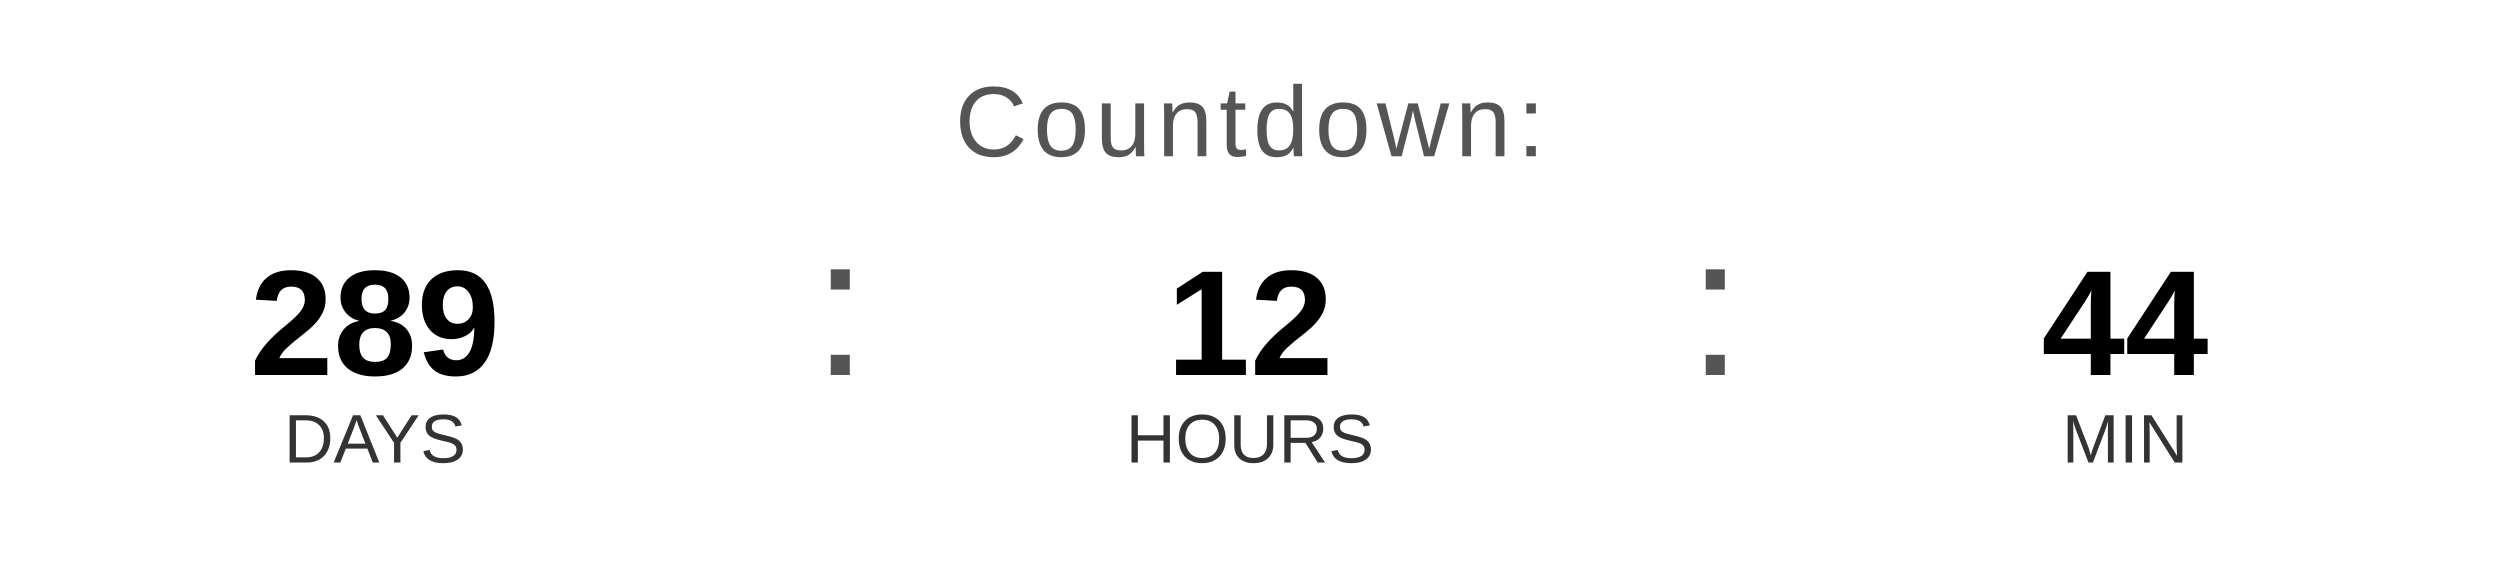
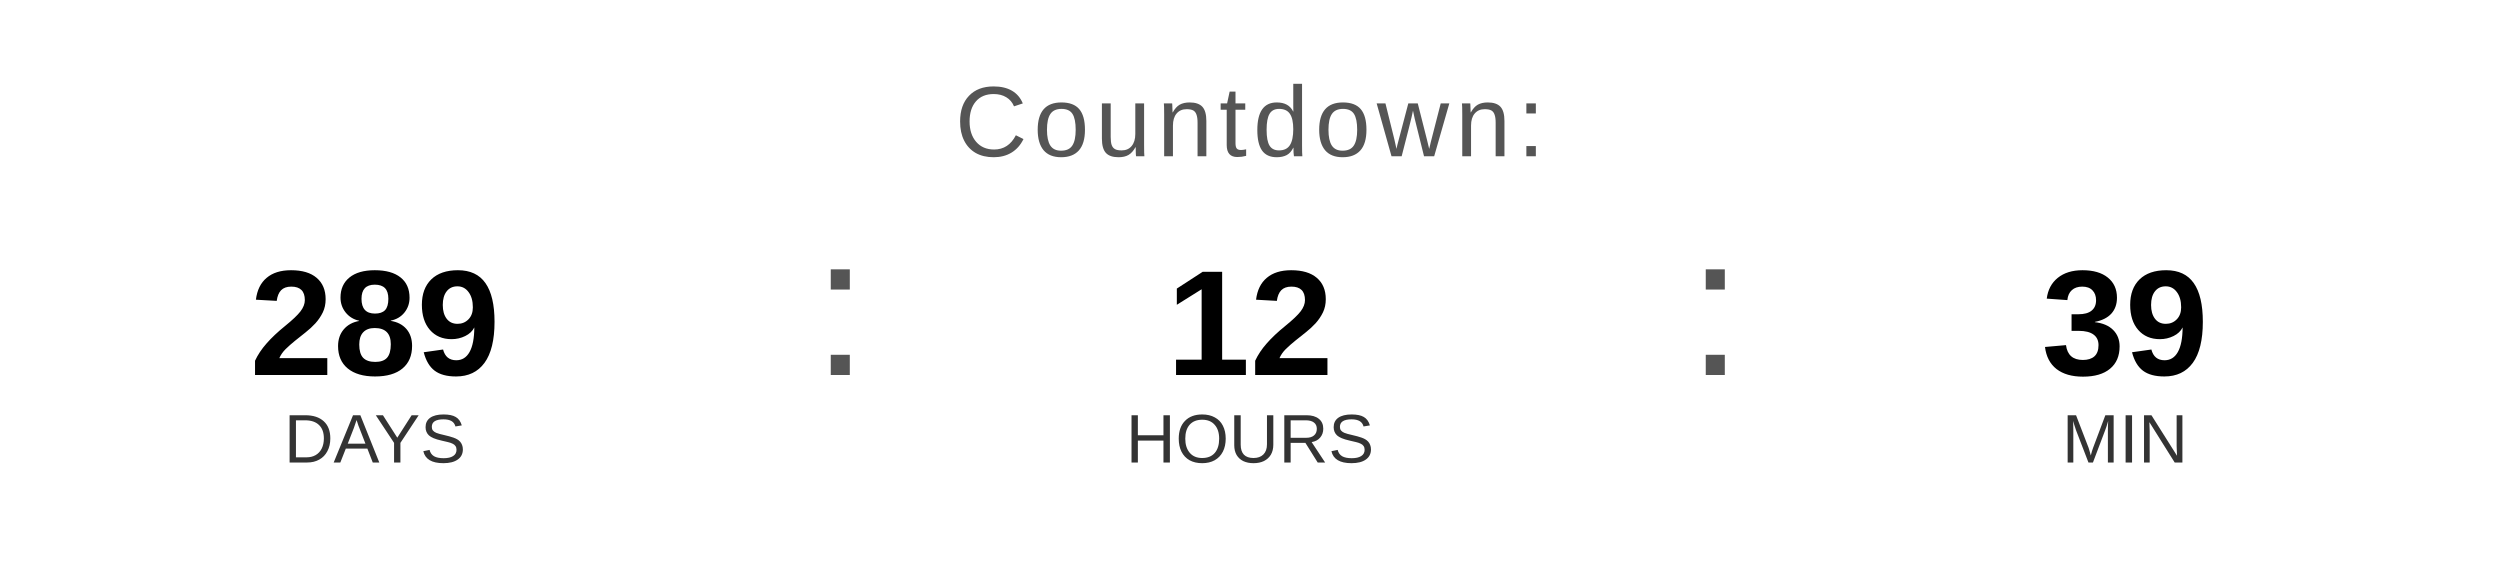
<svg xmlns="http://www.w3.org/2000/svg" width="400" height="90" viewBox="0 0 400 90">
  <text x="200" y="25" font-family="Arial, Helvetica, sans-serif" font-size="16" fill="#555555" text-anchor="middle" letter-spacing="1">
    Countdown:
  </text>
  <text x="60" y="60" font-family="Arial, Helvetica, sans-serif" font-size="24" font-weight="bold" fill="#000000" text-anchor="middle">289</text>
  <text x="60" y="74" font-family="Arial, Helvetica, sans-serif" font-size="11" fill="#333333" text-anchor="middle">DAYS</text>
  <text x="130" y="60" font-family="Arial, sans-serif" font-size="32" fill="#555555">:</text>
  <text x="200" y="60" font-family="Arial, Helvetica, sans-serif" font-size="24" font-weight="bold" fill="#000000" text-anchor="middle">12</text>
  <text x="200" y="74" font-family="Arial, Helvetica, sans-serif" font-size="11" fill="#333333" text-anchor="middle">HOURS</text>
  <text x="270" y="60" font-family="Arial, sans-serif" font-size="32" fill="#555555">:</text>
-   <text x="340" y="60" font-family="Arial, Helvetica, sans-serif" font-size="24" font-weight="bold" fill="#000000" text-anchor="middle">44</text>
+   <text x="340" y="60" font-family="Arial, Helvetica, sans-serif" font-size="24" font-weight="bold" fill="#000000" text-anchor="middle">39</text>
  <text x="340" y="74" font-family="Arial, Helvetica, sans-serif" font-size="11" fill="#333333" text-anchor="middle">MIN</text>
</svg>
